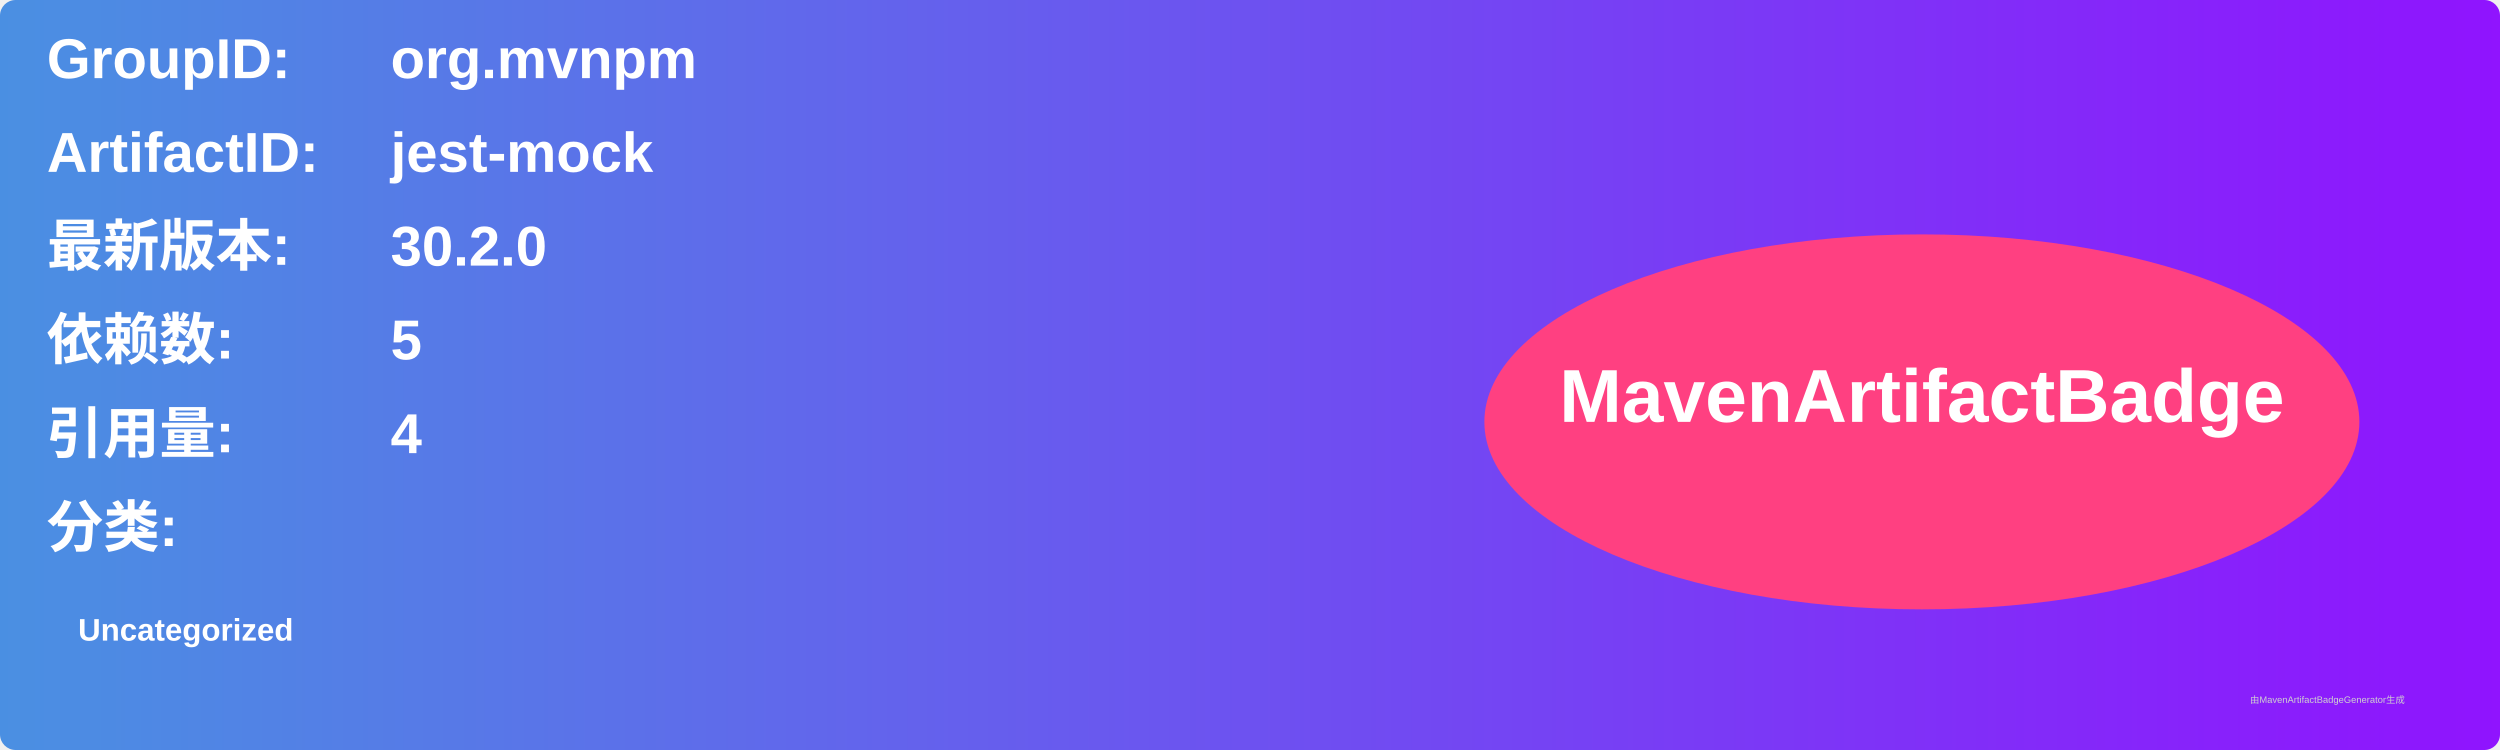
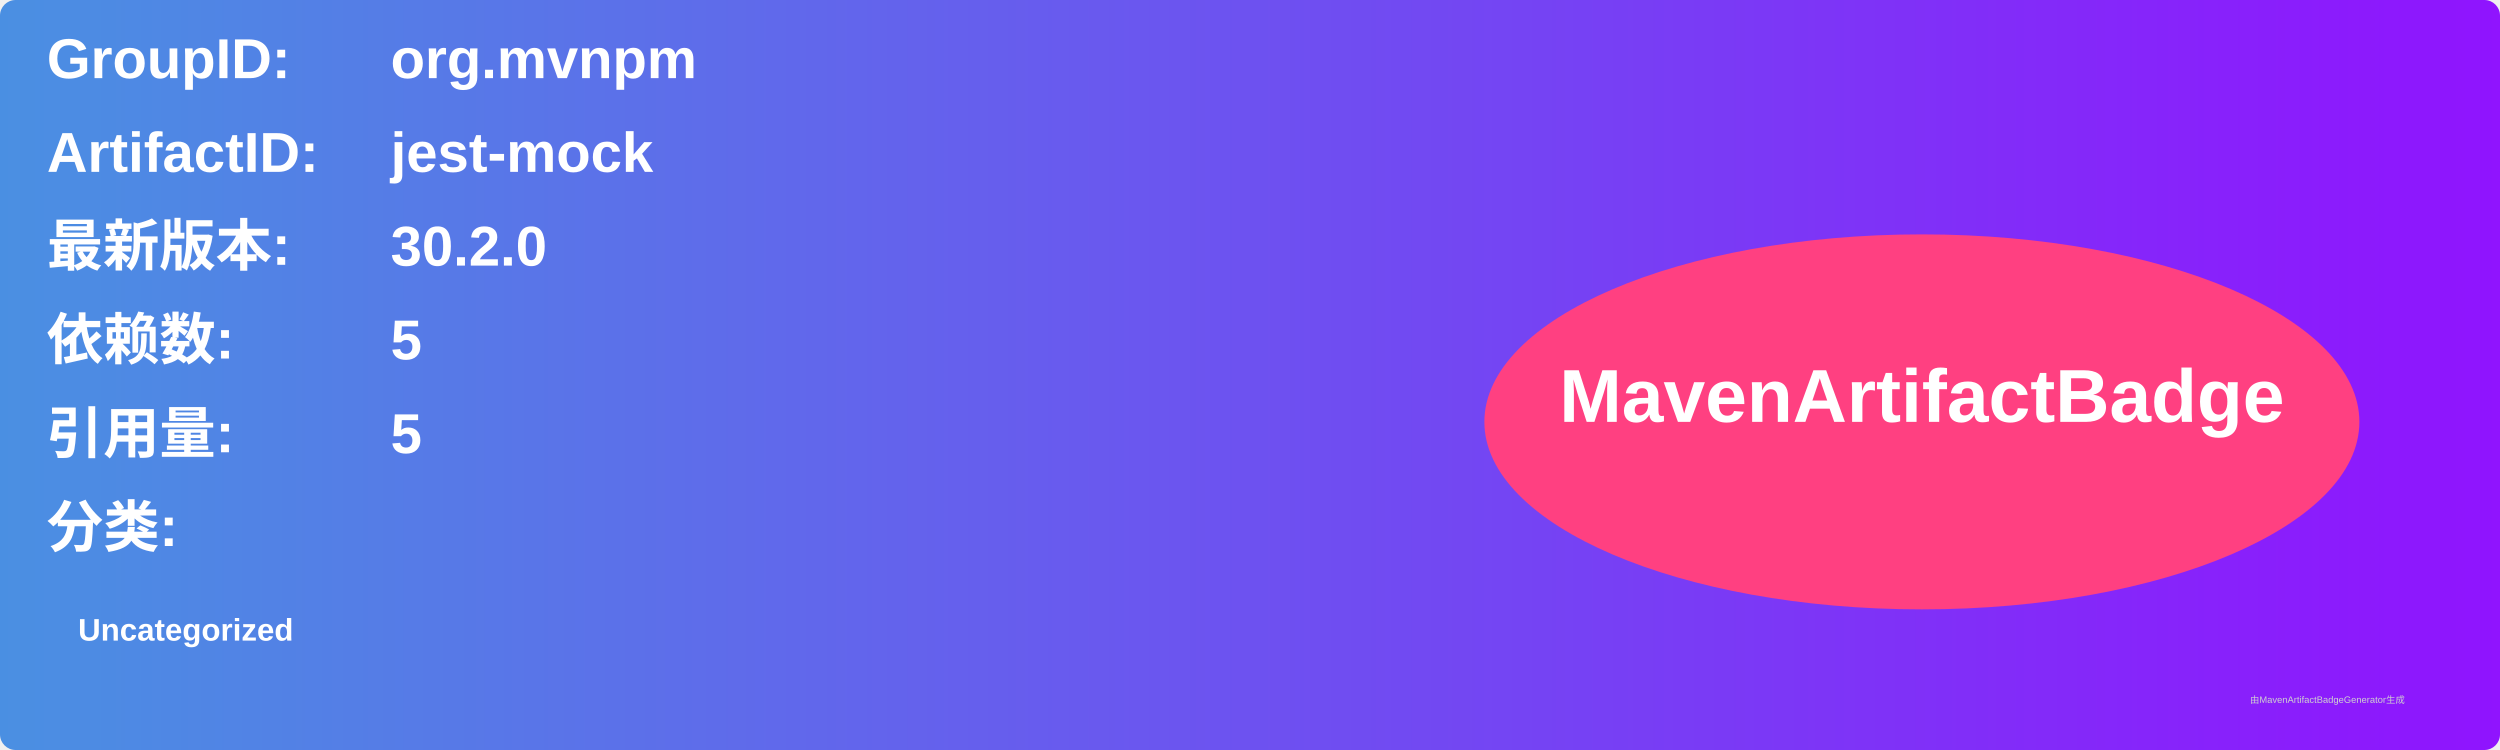
<svg xmlns="http://www.w3.org/2000/svg" width="800" height="240" viewBox="0 0 800 240">
  <linearGradient id="grad" x1="0%" y1="0%" x2="100%" y2="0%">
    <stop offset="0%" stop-color="#4a90e2" />
    <stop offset="100%" stop-color="#9013fe" />
  </linearGradient>
  <rect width="100%" height="100%" rx="5" ry="5" fill="url(#grad)" />
  <g transform="translate(15, 15)">
    <text x="0" y="10" font-family="Arial" font-size="18" fill="white" font-weight="bold" width="260">GroupID:</text>
    <text x="110" y="10" font-family="Arial" font-size="18" fill="white" font-weight="bold" width="460">org.mvnpm</text>
    <text x="0" y="40" font-family="Arial" font-size="18" fill="white" font-weight="bold" width="260">ArtifactID:</text>
    <text x="110" y="40" font-family="Arial" font-size="18" fill="white" font-weight="bold" width="460">jest-mock</text>
    <text x="0" y="70" font-family="Arial" font-size="18" fill="white" font-weight="bold">最新版本:</text>
    <text x="110" y="70" font-family="Arial" font-size="18" fill="white" font-weight="bold">
      <tspan font-weight="bold">30.2.0</tspan>
    </text>
    <text x="0" y="100" font-family="Arial" font-size="18" fill="white" font-weight="bold">依赖数: </text>
    <text x="110" y="100" font-family="Arial" font-size="18" fill="white">
      <tspan font-weight="bold">5</tspan>
    </text>
    <text x="0" y="130" font-family="Arial" font-size="18" fill="white" font-weight="bold">引用量: </text>
    <text x="110" y="130" font-family="Arial" font-size="18" fill="white">
-       <tspan font-weight="bold">4</tspan>
+       <tspan font-weight="bold">5</tspan>
    </text>
    <text x="0" y="160" font-family="Arial" font-size="18" fill="white" font-weight="bold">分类:</text>
    <text x="10" y="190" font-family="Arial" font-size="10" fill="white">
      <tspan font-weight="bold">Uncategorized</tspan>
    </text>
    <ellipse cx="600" cy="120" rx="140" ry="60" fill="#ff4081" />
    <text x="600" y="120" text-anchor="middle" font-family="Arial" font-size="24" fill="white" font-weight="bold">MavenArtifactBadge</text>
  </g>
  <text x="720" y="225" font-family="Arial" font-size="3" fill="#d0d0d0">由MavenArtifactBadgeGenerator生成</text>
</svg>
